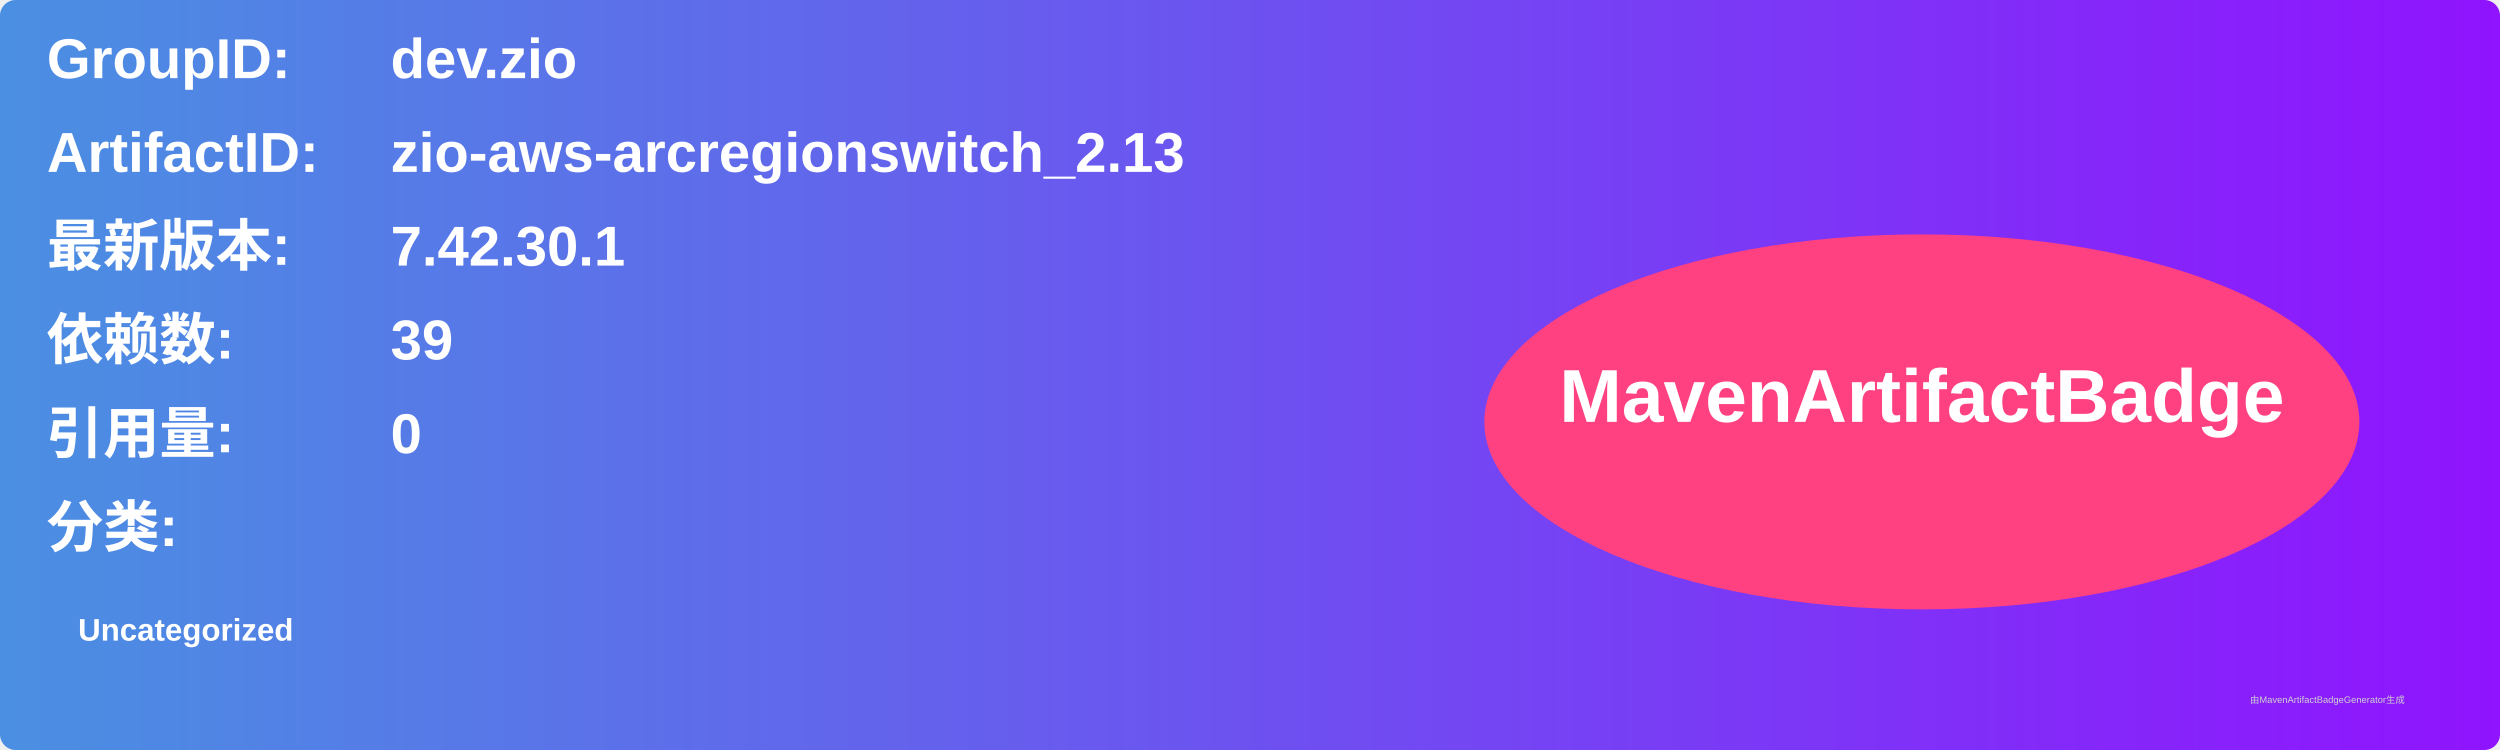
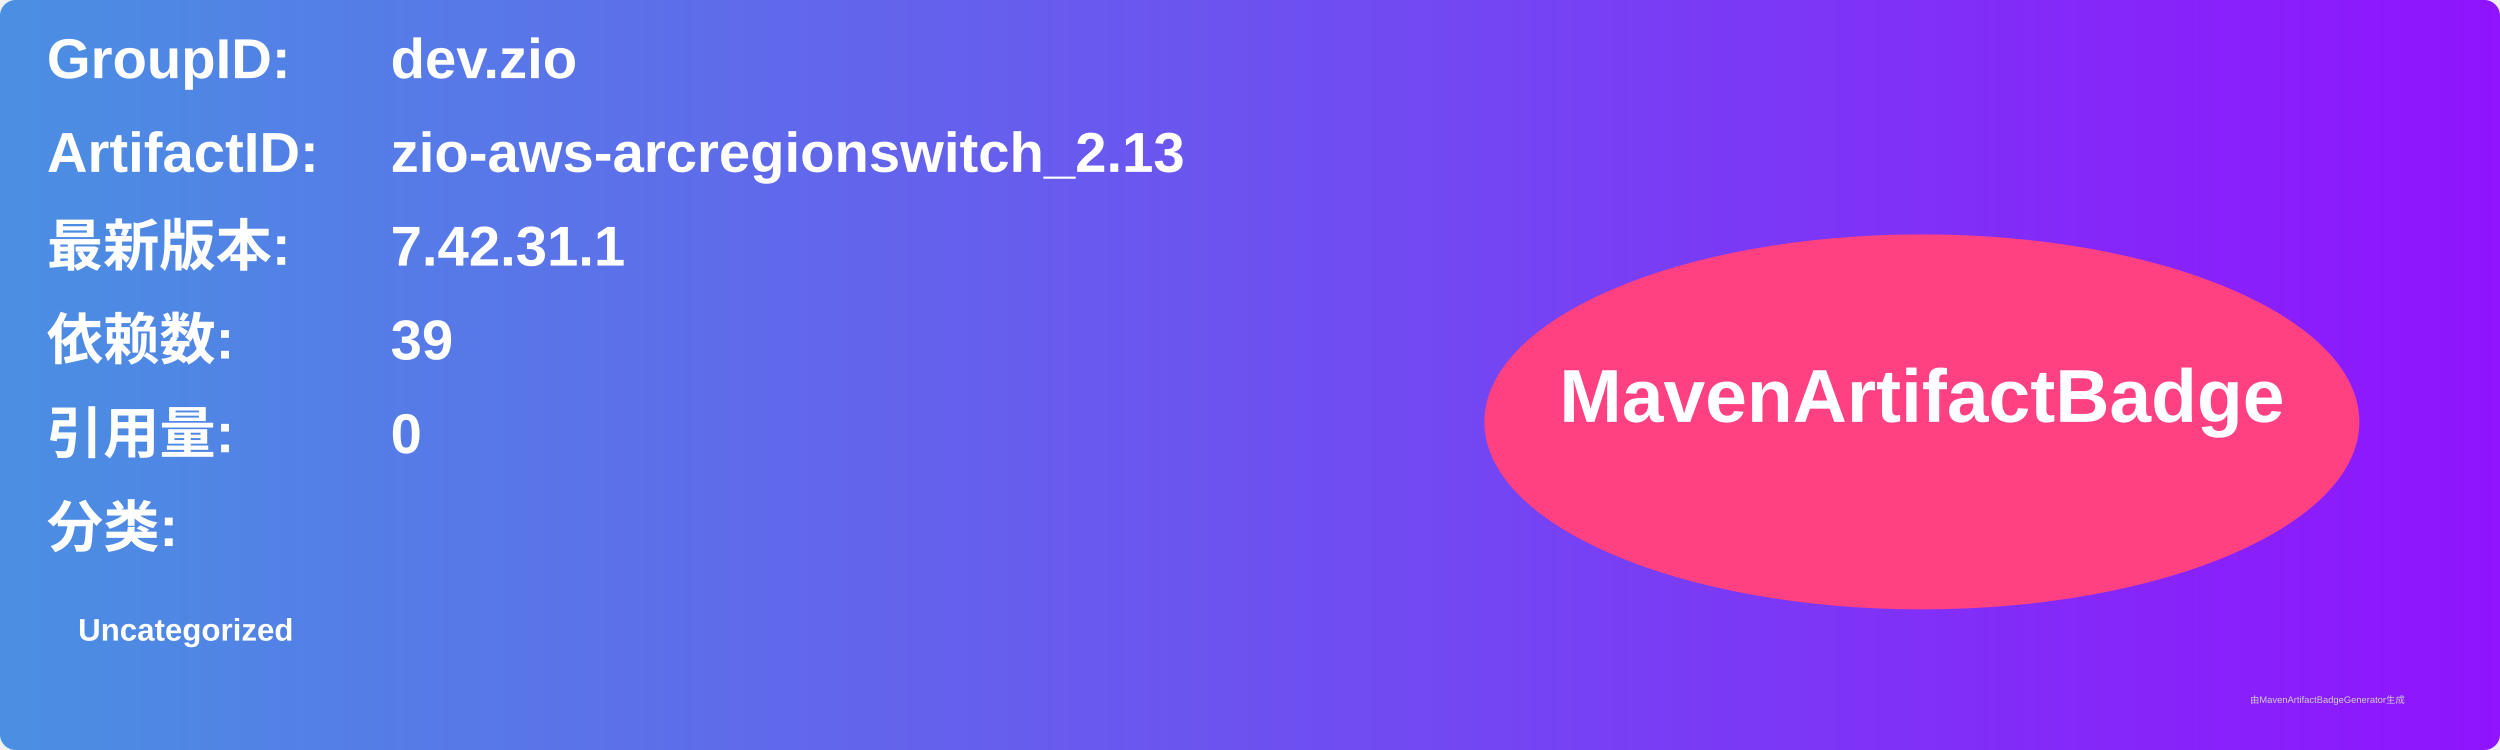
<svg xmlns="http://www.w3.org/2000/svg" width="800" height="240" viewBox="0 0 800 240">
  <linearGradient id="grad" x1="0%" y1="0%" x2="100%" y2="0%">
    <stop offset="0%" stop-color="#4a90e2" />
    <stop offset="100%" stop-color="#9013fe" />
  </linearGradient>
  <rect width="100%" height="100%" rx="5" ry="5" fill="url(#grad)" />
  <g transform="translate(15, 15)">
    <text x="0" y="10" font-family="Arial" font-size="18" fill="white" font-weight="bold" width="260">GroupID:</text>
    <text x="110" y="10" font-family="Arial" font-size="18" fill="white" font-weight="bold" width="460">dev.zio</text>
    <text x="0" y="40" font-family="Arial" font-size="18" fill="white" font-weight="bold" width="260">ArtifactID:</text>
    <text x="110" y="40" font-family="Arial" font-size="18" fill="white" font-weight="bold" width="460">zio-aws-arcregionswitch_2.13</text>
    <text x="0" y="70" font-family="Arial" font-size="18" fill="white" font-weight="bold">最新版本:</text>
    <text x="110" y="70" font-family="Arial" font-size="18" fill="white" font-weight="bold">
-       <tspan font-weight="bold">7.42.30.1</tspan>
+       <tspan font-weight="bold">7.42.31.1</tspan>
    </text>
    <text x="0" y="100" font-family="Arial" font-size="18" fill="white" font-weight="bold">依赖数: </text>
    <text x="110" y="100" font-family="Arial" font-size="18" fill="white">
      <tspan font-weight="bold">39</tspan>
    </text>
    <text x="0" y="130" font-family="Arial" font-size="18" fill="white" font-weight="bold">引用量: </text>
    <text x="110" y="130" font-family="Arial" font-size="18" fill="white">
      <tspan font-weight="bold">0</tspan>
    </text>
    <text x="0" y="160" font-family="Arial" font-size="18" fill="white" font-weight="bold">分类:</text>
    <text x="10" y="190" font-family="Arial" font-size="10" fill="white">
      <tspan font-weight="bold">Uncategorized</tspan>
    </text>
    <ellipse cx="600" cy="120" rx="140" ry="60" fill="#ff4081" />
    <text x="600" y="120" text-anchor="middle" font-family="Arial" font-size="24" fill="white" font-weight="bold">MavenArtifactBadge</text>
  </g>
  <text x="720" y="225" font-family="Arial" font-size="3" fill="#d0d0d0">由MavenArtifactBadgeGenerator生成</text>
</svg>
